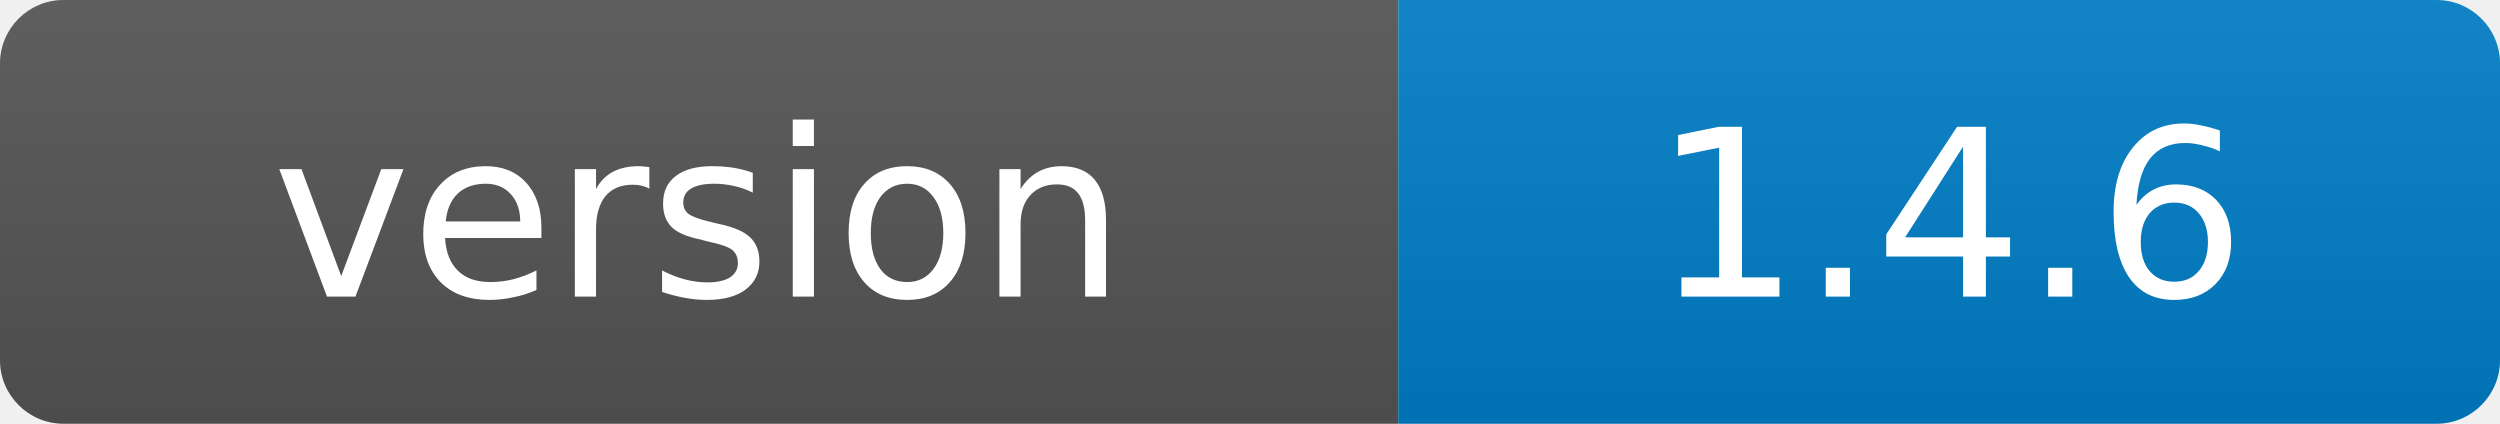
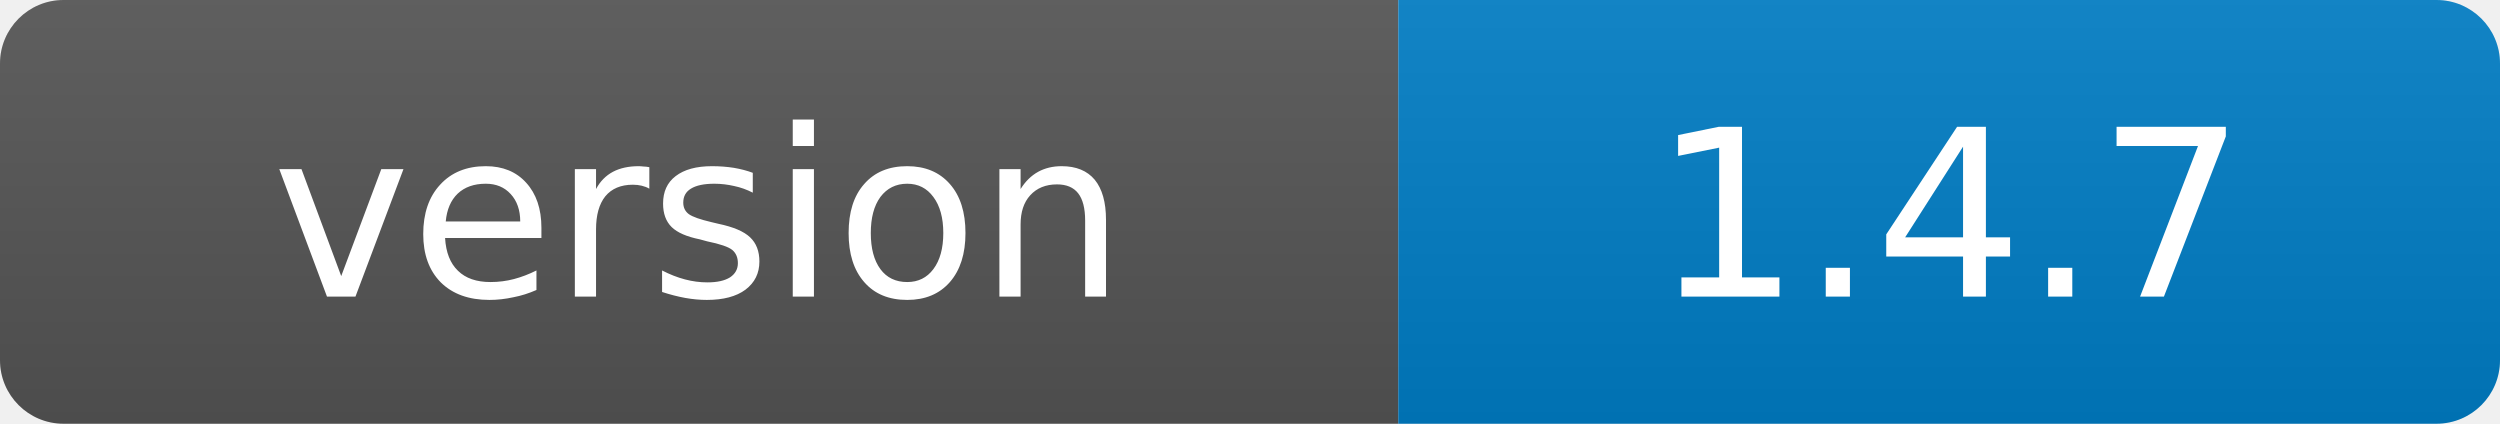
- <svg xmlns="http://www.w3.org/2000/svg" width="118" height="20" role="img" aria-label="version: 1.4.6">
+ <svg xmlns="http://www.w3.org/2000/svg" width="118" height="20" role="img" aria-label="version: 1.4.7">
  <linearGradient id="s" x2="0" y2="100%">
    <stop offset="0" stop-color="#bbb" stop-opacity=".1" />
    <stop offset="1" stop-opacity=".1" />
  </linearGradient>
  <clipPath id="r">
    <rect width="118" height="20" rx="3" fill="#fff" />
  </clipPath>
  <g clip-path="url(#r)">
    <rect width="66" height="20" fill="#555" />
    <rect x="66" width="52" height="20" fill="#007ec6" />
    <rect width="118" height="20" fill="url(#s)" />
  </g>
  <g fill="#fff" text-anchor="middle" font-family="Verdana,Geneva,DejaVu Sans,sans-serif" font-size="11">
    <text x="33" y="14">version</text>
-     <text x="92" y="14">1.4.6</text>
+     <text x="92" y="14">1.4.7</text>
  </g>
</svg>
